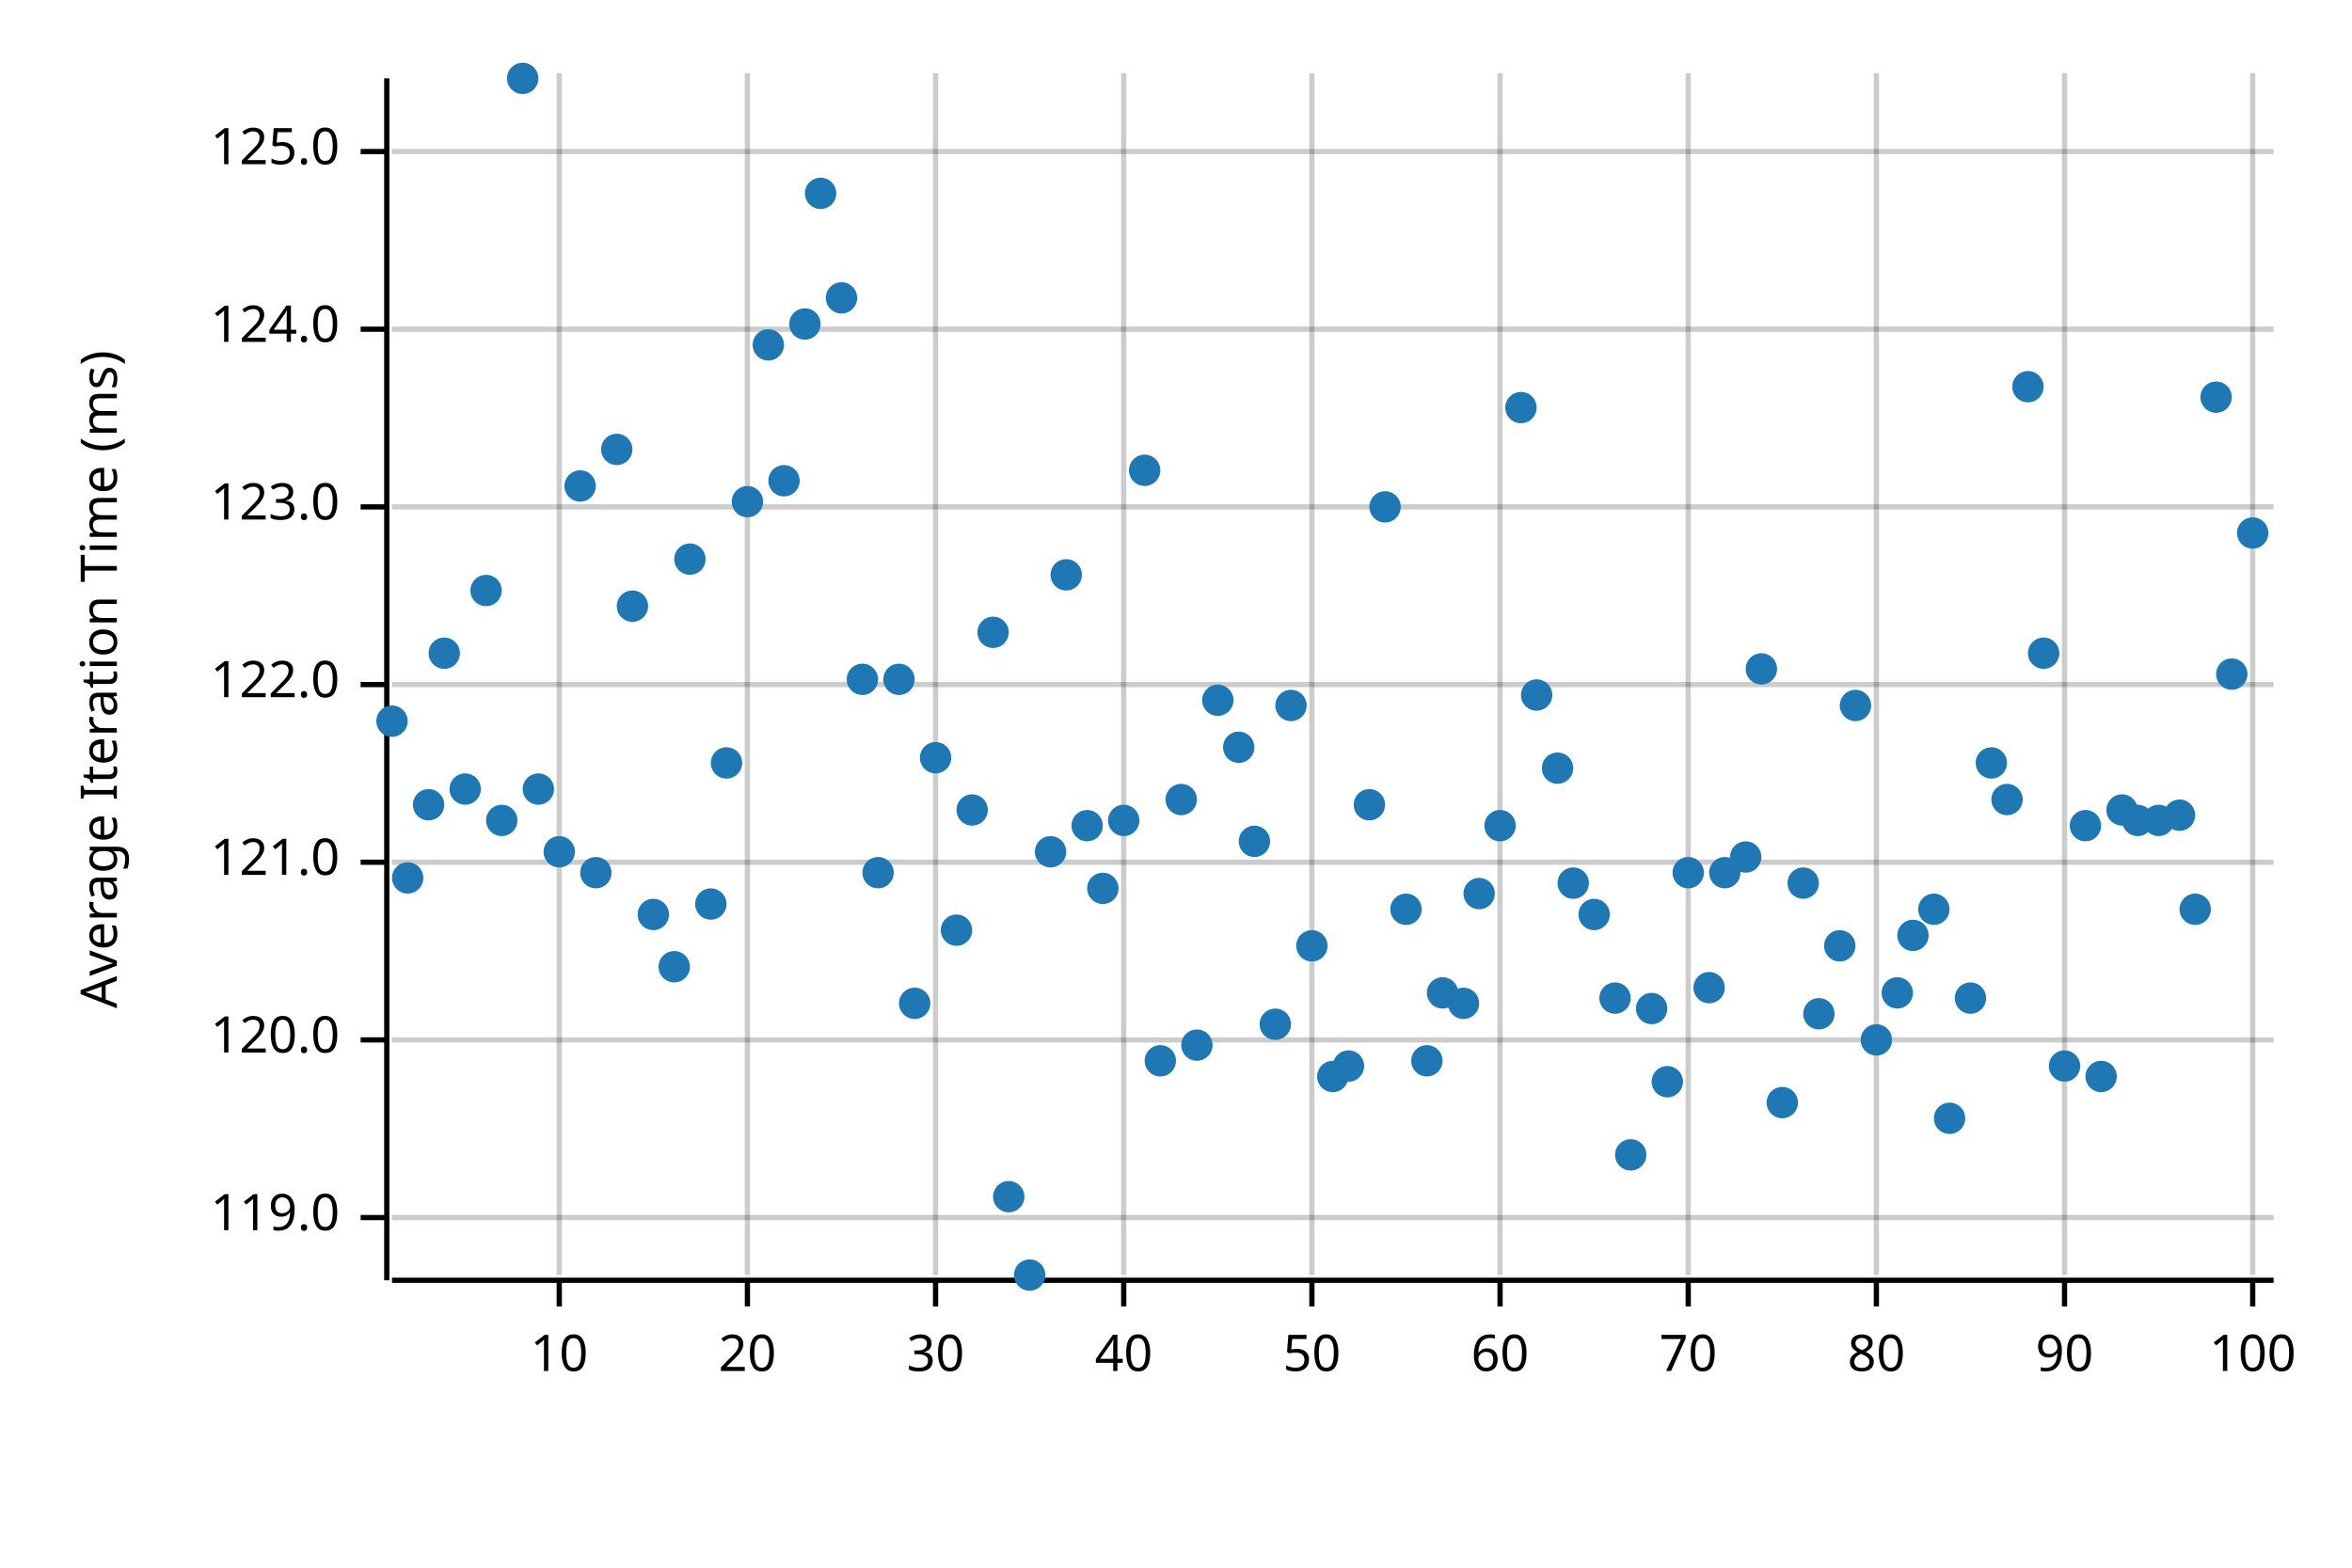
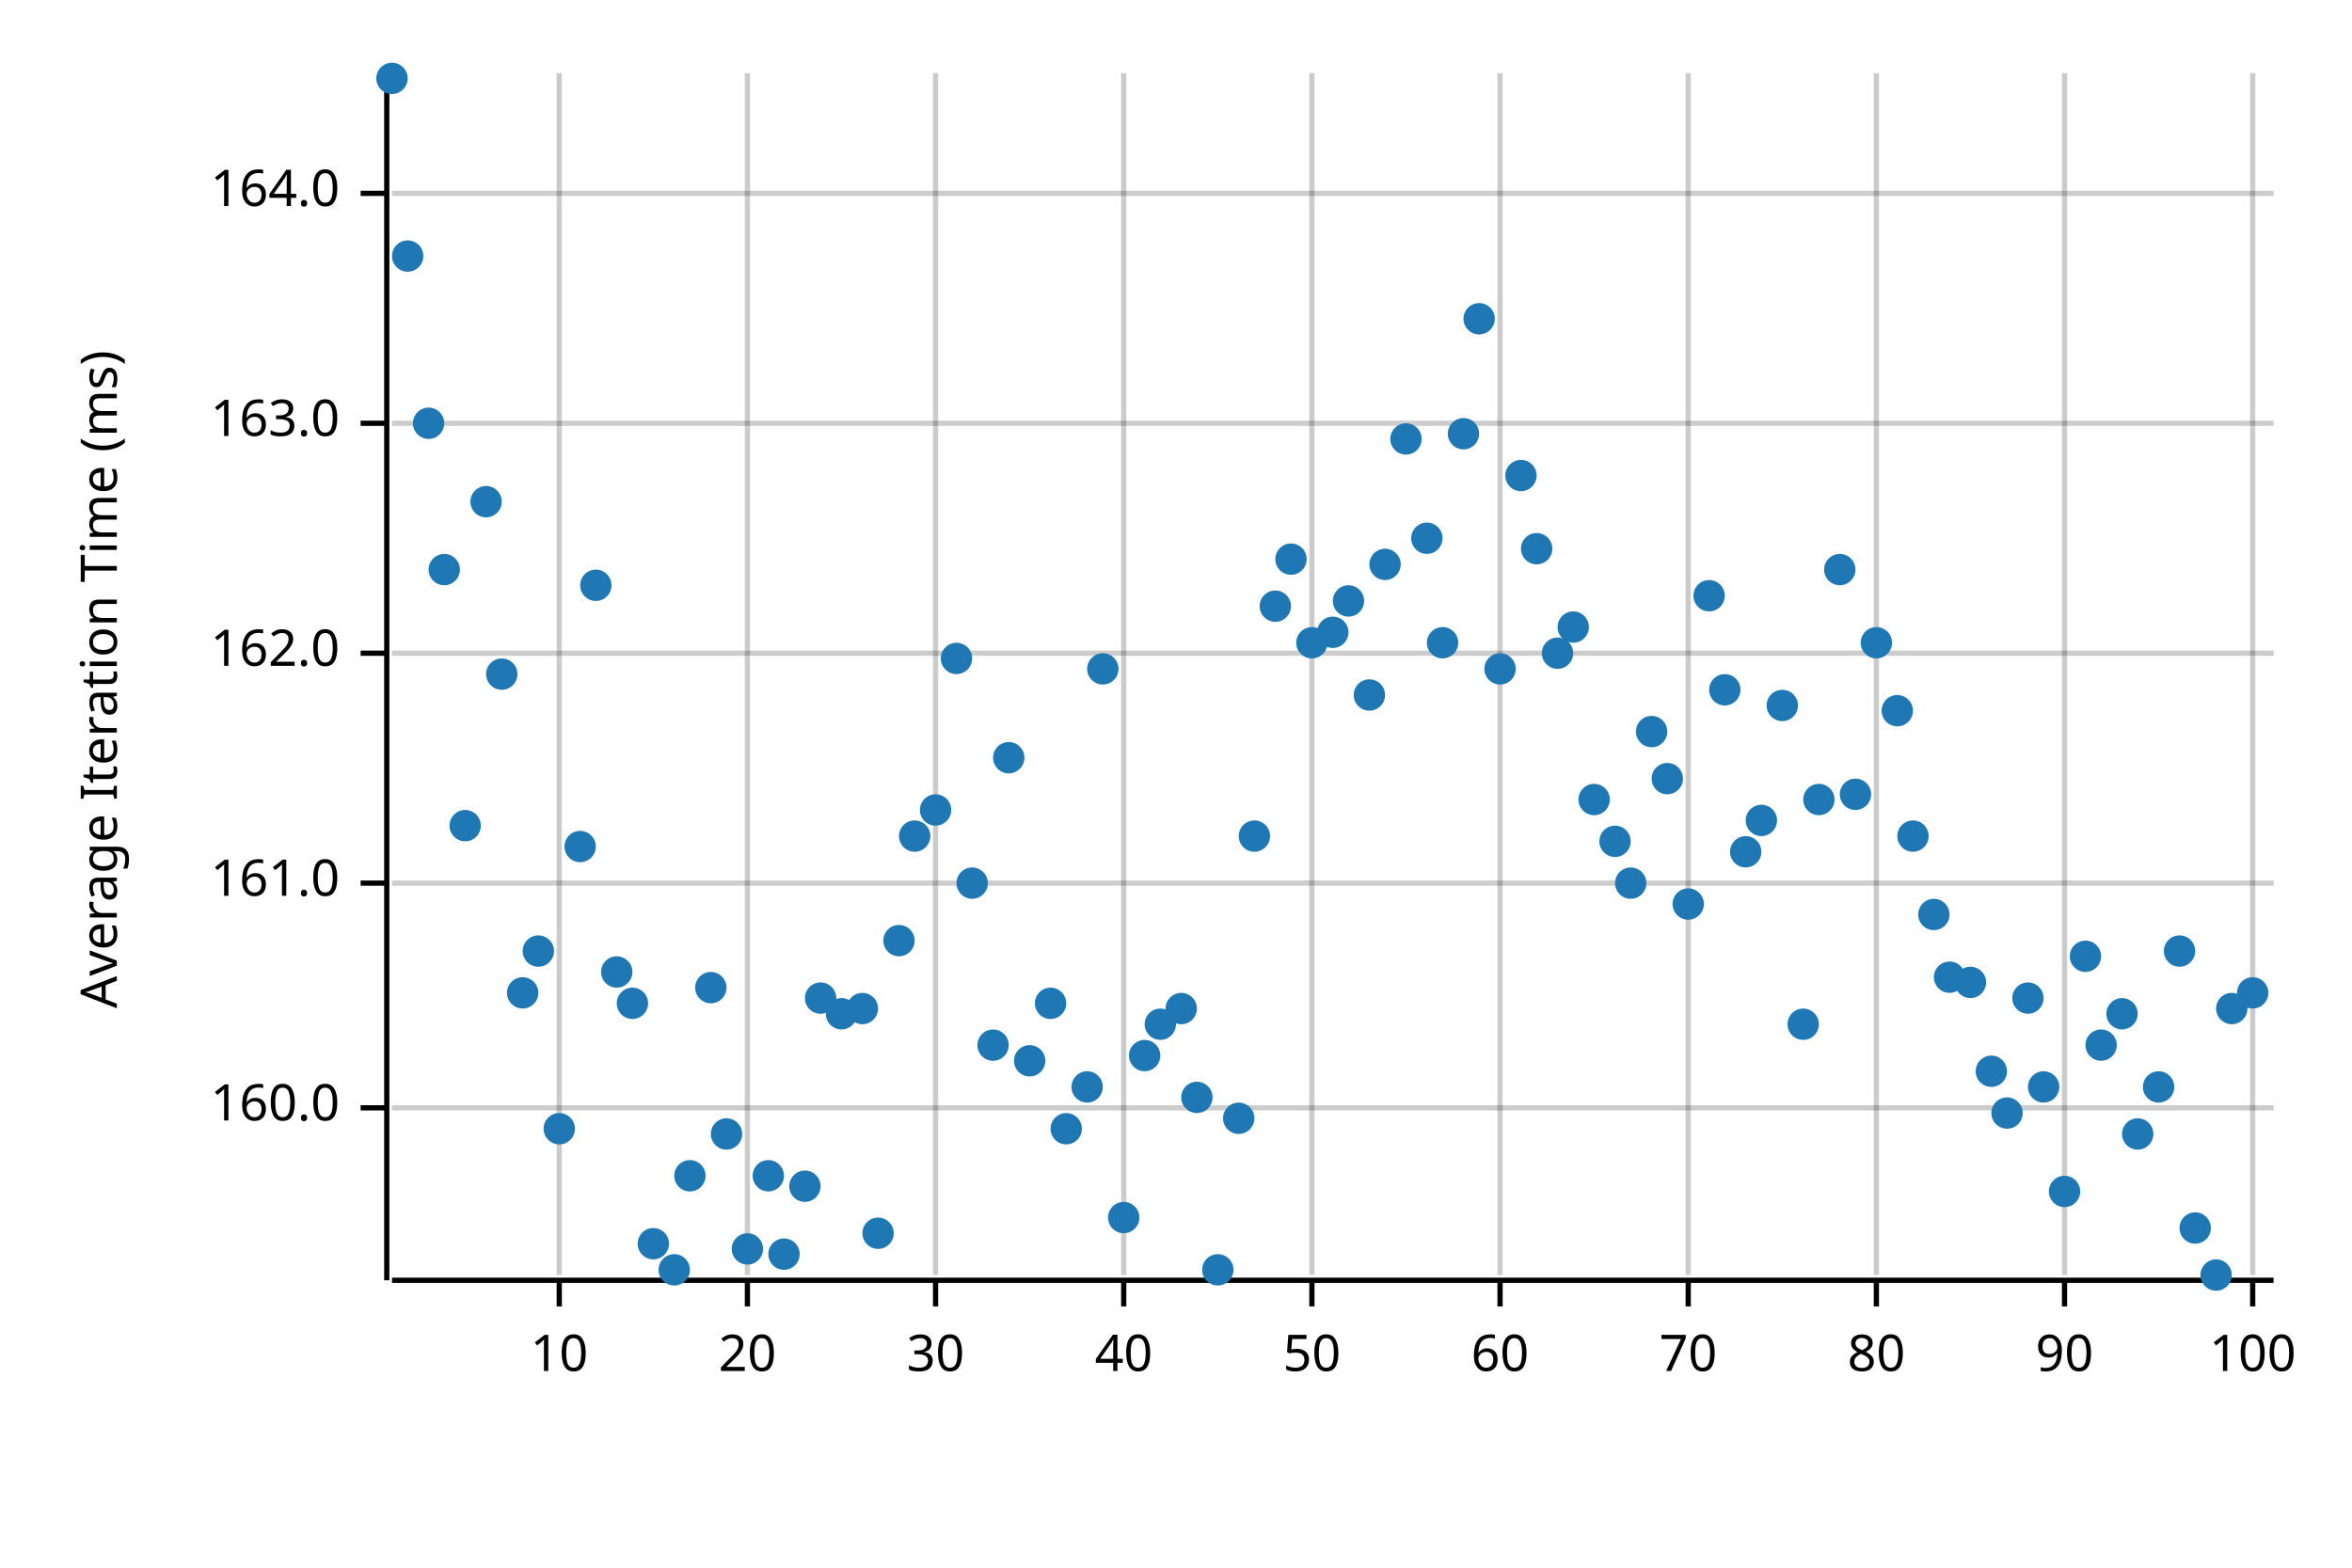
<svg xmlns="http://www.w3.org/2000/svg" width="450" height="300" viewBox="0 0 450 300">
  <text x="15" y="130" dy="0.76em" text-anchor="middle" font-family="sans-serif" font-size="9.677" opacity="1" fill="#000000" transform="rotate(270, 15, 130)">
Average Iteration Time (ms)
</text>
  <line opacity="0.2" stroke="#000000" stroke-width="1" x1="107" y1="244" x2="107" y2="14" />
  <line opacity="0.2" stroke="#000000" stroke-width="1" x1="143" y1="244" x2="143" y2="14" />
  <line opacity="0.2" stroke="#000000" stroke-width="1" x1="179" y1="244" x2="179" y2="14" />
  <line opacity="0.2" stroke="#000000" stroke-width="1" x1="215" y1="244" x2="215" y2="14" />
  <line opacity="0.2" stroke="#000000" stroke-width="1" x1="251" y1="244" x2="251" y2="14" />
  <line opacity="0.2" stroke="#000000" stroke-width="1" x1="287" y1="244" x2="287" y2="14" />
  <line opacity="0.2" stroke="#000000" stroke-width="1" x1="323" y1="244" x2="323" y2="14" />
  <line opacity="0.2" stroke="#000000" stroke-width="1" x1="359" y1="244" x2="359" y2="14" />
  <line opacity="0.2" stroke="#000000" stroke-width="1" x1="395" y1="244" x2="395" y2="14" />
  <line opacity="0.2" stroke="#000000" stroke-width="1" x1="431" y1="244" x2="431" y2="14" />
-   <line opacity="0.2" stroke="#000000" stroke-width="1" x1="75" y1="233" x2="435" y2="233" />
-   <line opacity="0.2" stroke="#000000" stroke-width="1" x1="75" y1="199" x2="435" y2="199" />
-   <line opacity="0.2" stroke="#000000" stroke-width="1" x1="75" y1="165" x2="435" y2="165" />
-   <line opacity="0.2" stroke="#000000" stroke-width="1" x1="75" y1="131" x2="435" y2="131" />
-   <line opacity="0.2" stroke="#000000" stroke-width="1" x1="75" y1="97" x2="435" y2="97" />
-   <line opacity="0.2" stroke="#000000" stroke-width="1" x1="75" y1="63" x2="435" y2="63" />
-   <line opacity="0.2" stroke="#000000" stroke-width="1" x1="75" y1="29" x2="435" y2="29" />
+   <line opacity="0.2" stroke="#000000" stroke-width="1" x1="75" y1="212" x2="435" y2="212" />
+   <line opacity="0.2" stroke="#000000" stroke-width="1" x1="75" y1="169" x2="435" y2="169" />
+   <line opacity="0.2" stroke="#000000" stroke-width="1" x1="75" y1="125" x2="435" y2="125" />
+   <line opacity="0.2" stroke="#000000" stroke-width="1" x1="75" y1="81" x2="435" y2="81" />
+   <line opacity="0.2" stroke="#000000" stroke-width="1" x1="75" y1="37" x2="435" y2="37" />
  <polyline fill="none" opacity="1" stroke="#000000" stroke-width="1" points="74,15 74,245 " />
-   <text x="65" y="233" dy="0.5ex" text-anchor="end" font-family="sans-serif" font-size="9.677" opacity="1" fill="#000000">
- 119.0
+   <text x="65" y="212" dy="0.5ex" text-anchor="end" font-family="sans-serif" font-size="9.677" opacity="1" fill="#000000">
+ 160.0
</text>
-   <polyline fill="none" opacity="1" stroke="#000000" stroke-width="1" points="69,233 74,233 " />
-   <text x="65" y="199" dy="0.5ex" text-anchor="end" font-family="sans-serif" font-size="9.677" opacity="1" fill="#000000">
- 120.0
+   <polyline fill="none" opacity="1" stroke="#000000" stroke-width="1" points="69,212 74,212 " />
+   <text x="65" y="169" dy="0.5ex" text-anchor="end" font-family="sans-serif" font-size="9.677" opacity="1" fill="#000000">
+ 161.0
</text>
-   <polyline fill="none" opacity="1" stroke="#000000" stroke-width="1" points="69,199 74,199 " />
-   <text x="65" y="165" dy="0.5ex" text-anchor="end" font-family="sans-serif" font-size="9.677" opacity="1" fill="#000000">
- 121.0
+   <polyline fill="none" opacity="1" stroke="#000000" stroke-width="1" points="69,169 74,169 " />
+   <text x="65" y="125" dy="0.5ex" text-anchor="end" font-family="sans-serif" font-size="9.677" opacity="1" fill="#000000">
+ 162.0
</text>
-   <polyline fill="none" opacity="1" stroke="#000000" stroke-width="1" points="69,165 74,165 " />
-   <text x="65" y="131" dy="0.5ex" text-anchor="end" font-family="sans-serif" font-size="9.677" opacity="1" fill="#000000">
- 122.0
+   <polyline fill="none" opacity="1" stroke="#000000" stroke-width="1" points="69,125 74,125 " />
+   <text x="65" y="81" dy="0.5ex" text-anchor="end" font-family="sans-serif" font-size="9.677" opacity="1" fill="#000000">
+ 163.0
</text>
-   <polyline fill="none" opacity="1" stroke="#000000" stroke-width="1" points="69,131 74,131 " />
-   <text x="65" y="97" dy="0.5ex" text-anchor="end" font-family="sans-serif" font-size="9.677" opacity="1" fill="#000000">
- 123.0
+   <polyline fill="none" opacity="1" stroke="#000000" stroke-width="1" points="69,81 74,81 " />
+   <text x="65" y="37" dy="0.5ex" text-anchor="end" font-family="sans-serif" font-size="9.677" opacity="1" fill="#000000">
+ 164.0
</text>
-   <polyline fill="none" opacity="1" stroke="#000000" stroke-width="1" points="69,97 74,97 " />
-   <text x="65" y="63" dy="0.5ex" text-anchor="end" font-family="sans-serif" font-size="9.677" opacity="1" fill="#000000">
- 124.0
- </text>
-   <polyline fill="none" opacity="1" stroke="#000000" stroke-width="1" points="69,63 74,63 " />
-   <text x="65" y="29" dy="0.5ex" text-anchor="end" font-family="sans-serif" font-size="9.677" opacity="1" fill="#000000">
- 125.0
- </text>
-   <polyline fill="none" opacity="1" stroke="#000000" stroke-width="1" points="69,29 74,29 " />
+   <polyline fill="none" opacity="1" stroke="#000000" stroke-width="1" points="69,37 74,37 " />
  <polyline fill="none" opacity="1" stroke="#000000" stroke-width="1" points="75,245 435,245 " />
  <text x="107" y="255" dy="0.76em" text-anchor="middle" font-family="sans-serif" font-size="9.677" opacity="1" fill="#000000">
10
</text>
  <polyline fill="none" opacity="1" stroke="#000000" stroke-width="1" points="107,245 107,250 " />
  <text x="143" y="255" dy="0.76em" text-anchor="middle" font-family="sans-serif" font-size="9.677" opacity="1" fill="#000000">
20
</text>
  <polyline fill="none" opacity="1" stroke="#000000" stroke-width="1" points="143,245 143,250 " />
  <text x="179" y="255" dy="0.76em" text-anchor="middle" font-family="sans-serif" font-size="9.677" opacity="1" fill="#000000">
30
</text>
  <polyline fill="none" opacity="1" stroke="#000000" stroke-width="1" points="179,245 179,250 " />
  <text x="215" y="255" dy="0.76em" text-anchor="middle" font-family="sans-serif" font-size="9.677" opacity="1" fill="#000000">
40
</text>
  <polyline fill="none" opacity="1" stroke="#000000" stroke-width="1" points="215,245 215,250 " />
  <text x="251" y="255" dy="0.76em" text-anchor="middle" font-family="sans-serif" font-size="9.677" opacity="1" fill="#000000">
50
</text>
  <polyline fill="none" opacity="1" stroke="#000000" stroke-width="1" points="251,245 251,250 " />
  <text x="287" y="255" dy="0.76em" text-anchor="middle" font-family="sans-serif" font-size="9.677" opacity="1" fill="#000000">
60
</text>
  <polyline fill="none" opacity="1" stroke="#000000" stroke-width="1" points="287,245 287,250 " />
  <text x="323" y="255" dy="0.76em" text-anchor="middle" font-family="sans-serif" font-size="9.677" opacity="1" fill="#000000">
70
</text>
  <polyline fill="none" opacity="1" stroke="#000000" stroke-width="1" points="323,245 323,250 " />
  <text x="359" y="255" dy="0.76em" text-anchor="middle" font-family="sans-serif" font-size="9.677" opacity="1" fill="#000000">
80
</text>
  <polyline fill="none" opacity="1" stroke="#000000" stroke-width="1" points="359,245 359,250 " />
  <text x="395" y="255" dy="0.76em" text-anchor="middle" font-family="sans-serif" font-size="9.677" opacity="1" fill="#000000">
90
</text>
  <polyline fill="none" opacity="1" stroke="#000000" stroke-width="1" points="395,245 395,250 " />
  <text x="431" y="255" dy="0.76em" text-anchor="middle" font-family="sans-serif" font-size="9.677" opacity="1" fill="#000000">
100
</text>
  <polyline fill="none" opacity="1" stroke="#000000" stroke-width="1" points="431,245 431,250 " />
-   <circle cx="75" cy="138" r="3" opacity="1" fill="#1F78B4" stroke="none" stroke-width="1" />
-   <circle cx="78" cy="168" r="3" opacity="1" fill="#1F78B4" stroke="none" stroke-width="1" />
-   <circle cx="82" cy="154" r="3" opacity="1" fill="#1F78B4" stroke="none" stroke-width="1" />
-   <circle cx="85" cy="125" r="3" opacity="1" fill="#1F78B4" stroke="none" stroke-width="1" />
-   <circle cx="89" cy="151" r="3" opacity="1" fill="#1F78B4" stroke="none" stroke-width="1" />
-   <circle cx="93" cy="113" r="3" opacity="1" fill="#1F78B4" stroke="none" stroke-width="1" />
-   <circle cx="96" cy="157" r="3" opacity="1" fill="#1F78B4" stroke="none" stroke-width="1" />
-   <circle cx="100" cy="15" r="3" opacity="1" fill="#1F78B4" stroke="none" stroke-width="1" />
-   <circle cx="103" cy="151" r="3" opacity="1" fill="#1F78B4" stroke="none" stroke-width="1" />
-   <circle cx="107" cy="163" r="3" opacity="1" fill="#1F78B4" stroke="none" stroke-width="1" />
-   <circle cx="111" cy="93" r="3" opacity="1" fill="#1F78B4" stroke="none" stroke-width="1" />
-   <circle cx="114" cy="167" r="3" opacity="1" fill="#1F78B4" stroke="none" stroke-width="1" />
-   <circle cx="118" cy="86" r="3" opacity="1" fill="#1F78B4" stroke="none" stroke-width="1" />
-   <circle cx="121" cy="116" r="3" opacity="1" fill="#1F78B4" stroke="none" stroke-width="1" />
-   <circle cx="125" cy="175" r="3" opacity="1" fill="#1F78B4" stroke="none" stroke-width="1" />
-   <circle cx="129" cy="185" r="3" opacity="1" fill="#1F78B4" stroke="none" stroke-width="1" />
-   <circle cx="132" cy="107" r="3" opacity="1" fill="#1F78B4" stroke="none" stroke-width="1" />
-   <circle cx="136" cy="173" r="3" opacity="1" fill="#1F78B4" stroke="none" stroke-width="1" />
-   <circle cx="139" cy="146" r="3" opacity="1" fill="#1F78B4" stroke="none" stroke-width="1" />
-   <circle cx="143" cy="96" r="3" opacity="1" fill="#1F78B4" stroke="none" stroke-width="1" />
-   <circle cx="147" cy="66" r="3" opacity="1" fill="#1F78B4" stroke="none" stroke-width="1" />
-   <circle cx="150" cy="92" r="3" opacity="1" fill="#1F78B4" stroke="none" stroke-width="1" />
-   <circle cx="154" cy="62" r="3" opacity="1" fill="#1F78B4" stroke="none" stroke-width="1" />
-   <circle cx="157" cy="37" r="3" opacity="1" fill="#1F78B4" stroke="none" stroke-width="1" />
-   <circle cx="161" cy="57" r="3" opacity="1" fill="#1F78B4" stroke="none" stroke-width="1" />
-   <circle cx="165" cy="130" r="3" opacity="1" fill="#1F78B4" stroke="none" stroke-width="1" />
-   <circle cx="168" cy="167" r="3" opacity="1" fill="#1F78B4" stroke="none" stroke-width="1" />
-   <circle cx="172" cy="130" r="3" opacity="1" fill="#1F78B4" stroke="none" stroke-width="1" />
-   <circle cx="175" cy="192" r="3" opacity="1" fill="#1F78B4" stroke="none" stroke-width="1" />
-   <circle cx="179" cy="145" r="3" opacity="1" fill="#1F78B4" stroke="none" stroke-width="1" />
-   <circle cx="183" cy="178" r="3" opacity="1" fill="#1F78B4" stroke="none" stroke-width="1" />
-   <circle cx="186" cy="155" r="3" opacity="1" fill="#1F78B4" stroke="none" stroke-width="1" />
-   <circle cx="190" cy="121" r="3" opacity="1" fill="#1F78B4" stroke="none" stroke-width="1" />
-   <circle cx="193" cy="229" r="3" opacity="1" fill="#1F78B4" stroke="none" stroke-width="1" />
-   <circle cx="197" cy="244" r="3" opacity="1" fill="#1F78B4" stroke="none" stroke-width="1" />
-   <circle cx="201" cy="163" r="3" opacity="1" fill="#1F78B4" stroke="none" stroke-width="1" />
-   <circle cx="204" cy="110" r="3" opacity="1" fill="#1F78B4" stroke="none" stroke-width="1" />
-   <circle cx="208" cy="158" r="3" opacity="1" fill="#1F78B4" stroke="none" stroke-width="1" />
-   <circle cx="211" cy="170" r="3" opacity="1" fill="#1F78B4" stroke="none" stroke-width="1" />
-   <circle cx="215" cy="157" r="3" opacity="1" fill="#1F78B4" stroke="none" stroke-width="1" />
-   <circle cx="219" cy="90" r="3" opacity="1" fill="#1F78B4" stroke="none" stroke-width="1" />
-   <circle cx="222" cy="203" r="3" opacity="1" fill="#1F78B4" stroke="none" stroke-width="1" />
-   <circle cx="226" cy="153" r="3" opacity="1" fill="#1F78B4" stroke="none" stroke-width="1" />
-   <circle cx="229" cy="200" r="3" opacity="1" fill="#1F78B4" stroke="none" stroke-width="1" />
-   <circle cx="233" cy="134" r="3" opacity="1" fill="#1F78B4" stroke="none" stroke-width="1" />
-   <circle cx="237" cy="143" r="3" opacity="1" fill="#1F78B4" stroke="none" stroke-width="1" />
-   <circle cx="240" cy="161" r="3" opacity="1" fill="#1F78B4" stroke="none" stroke-width="1" />
-   <circle cx="244" cy="196" r="3" opacity="1" fill="#1F78B4" stroke="none" stroke-width="1" />
-   <circle cx="247" cy="135" r="3" opacity="1" fill="#1F78B4" stroke="none" stroke-width="1" />
-   <circle cx="251" cy="181" r="3" opacity="1" fill="#1F78B4" stroke="none" stroke-width="1" />
-   <circle cx="255" cy="206" r="3" opacity="1" fill="#1F78B4" stroke="none" stroke-width="1" />
-   <circle cx="258" cy="204" r="3" opacity="1" fill="#1F78B4" stroke="none" stroke-width="1" />
-   <circle cx="262" cy="154" r="3" opacity="1" fill="#1F78B4" stroke="none" stroke-width="1" />
-   <circle cx="265" cy="97" r="3" opacity="1" fill="#1F78B4" stroke="none" stroke-width="1" />
-   <circle cx="269" cy="174" r="3" opacity="1" fill="#1F78B4" stroke="none" stroke-width="1" />
-   <circle cx="273" cy="203" r="3" opacity="1" fill="#1F78B4" stroke="none" stroke-width="1" />
-   <circle cx="276" cy="190" r="3" opacity="1" fill="#1F78B4" stroke="none" stroke-width="1" />
-   <circle cx="280" cy="192" r="3" opacity="1" fill="#1F78B4" stroke="none" stroke-width="1" />
-   <circle cx="283" cy="171" r="3" opacity="1" fill="#1F78B4" stroke="none" stroke-width="1" />
-   <circle cx="287" cy="158" r="3" opacity="1" fill="#1F78B4" stroke="none" stroke-width="1" />
-   <circle cx="291" cy="78" r="3" opacity="1" fill="#1F78B4" stroke="none" stroke-width="1" />
-   <circle cx="294" cy="133" r="3" opacity="1" fill="#1F78B4" stroke="none" stroke-width="1" />
-   <circle cx="298" cy="147" r="3" opacity="1" fill="#1F78B4" stroke="none" stroke-width="1" />
-   <circle cx="301" cy="169" r="3" opacity="1" fill="#1F78B4" stroke="none" stroke-width="1" />
-   <circle cx="305" cy="175" r="3" opacity="1" fill="#1F78B4" stroke="none" stroke-width="1" />
-   <circle cx="309" cy="191" r="3" opacity="1" fill="#1F78B4" stroke="none" stroke-width="1" />
-   <circle cx="312" cy="221" r="3" opacity="1" fill="#1F78B4" stroke="none" stroke-width="1" />
-   <circle cx="316" cy="193" r="3" opacity="1" fill="#1F78B4" stroke="none" stroke-width="1" />
-   <circle cx="319" cy="207" r="3" opacity="1" fill="#1F78B4" stroke="none" stroke-width="1" />
-   <circle cx="323" cy="167" r="3" opacity="1" fill="#1F78B4" stroke="none" stroke-width="1" />
-   <circle cx="327" cy="189" r="3" opacity="1" fill="#1F78B4" stroke="none" stroke-width="1" />
-   <circle cx="330" cy="167" r="3" opacity="1" fill="#1F78B4" stroke="none" stroke-width="1" />
-   <circle cx="334" cy="164" r="3" opacity="1" fill="#1F78B4" stroke="none" stroke-width="1" />
-   <circle cx="337" cy="128" r="3" opacity="1" fill="#1F78B4" stroke="none" stroke-width="1" />
-   <circle cx="341" cy="211" r="3" opacity="1" fill="#1F78B4" stroke="none" stroke-width="1" />
-   <circle cx="345" cy="169" r="3" opacity="1" fill="#1F78B4" stroke="none" stroke-width="1" />
-   <circle cx="348" cy="194" r="3" opacity="1" fill="#1F78B4" stroke="none" stroke-width="1" />
-   <circle cx="352" cy="181" r="3" opacity="1" fill="#1F78B4" stroke="none" stroke-width="1" />
-   <circle cx="355" cy="135" r="3" opacity="1" fill="#1F78B4" stroke="none" stroke-width="1" />
-   <circle cx="359" cy="199" r="3" opacity="1" fill="#1F78B4" stroke="none" stroke-width="1" />
-   <circle cx="363" cy="190" r="3" opacity="1" fill="#1F78B4" stroke="none" stroke-width="1" />
-   <circle cx="366" cy="179" r="3" opacity="1" fill="#1F78B4" stroke="none" stroke-width="1" />
-   <circle cx="370" cy="174" r="3" opacity="1" fill="#1F78B4" stroke="none" stroke-width="1" />
-   <circle cx="373" cy="214" r="3" opacity="1" fill="#1F78B4" stroke="none" stroke-width="1" />
-   <circle cx="377" cy="191" r="3" opacity="1" fill="#1F78B4" stroke="none" stroke-width="1" />
-   <circle cx="381" cy="146" r="3" opacity="1" fill="#1F78B4" stroke="none" stroke-width="1" />
-   <circle cx="384" cy="153" r="3" opacity="1" fill="#1F78B4" stroke="none" stroke-width="1" />
-   <circle cx="388" cy="74" r="3" opacity="1" fill="#1F78B4" stroke="none" stroke-width="1" />
-   <circle cx="391" cy="125" r="3" opacity="1" fill="#1F78B4" stroke="none" stroke-width="1" />
-   <circle cx="395" cy="204" r="3" opacity="1" fill="#1F78B4" stroke="none" stroke-width="1" />
-   <circle cx="399" cy="158" r="3" opacity="1" fill="#1F78B4" stroke="none" stroke-width="1" />
-   <circle cx="402" cy="206" r="3" opacity="1" fill="#1F78B4" stroke="none" stroke-width="1" />
-   <circle cx="406" cy="155" r="3" opacity="1" fill="#1F78B4" stroke="none" stroke-width="1" />
-   <circle cx="409" cy="157" r="3" opacity="1" fill="#1F78B4" stroke="none" stroke-width="1" />
-   <circle cx="413" cy="157" r="3" opacity="1" fill="#1F78B4" stroke="none" stroke-width="1" />
-   <circle cx="417" cy="156" r="3" opacity="1" fill="#1F78B4" stroke="none" stroke-width="1" />
-   <circle cx="420" cy="174" r="3" opacity="1" fill="#1F78B4" stroke="none" stroke-width="1" />
-   <circle cx="424" cy="76" r="3" opacity="1" fill="#1F78B4" stroke="none" stroke-width="1" />
-   <circle cx="427" cy="129" r="3" opacity="1" fill="#1F78B4" stroke="none" stroke-width="1" />
-   <circle cx="431" cy="102" r="3" opacity="1" fill="#1F78B4" stroke="none" stroke-width="1" />
+   <circle cx="75" cy="15" r="3" opacity="1" fill="#1F78B4" stroke="none" stroke-width="1" />
+   <circle cx="78" cy="49" r="3" opacity="1" fill="#1F78B4" stroke="none" stroke-width="1" />
+   <circle cx="82" cy="81" r="3" opacity="1" fill="#1F78B4" stroke="none" stroke-width="1" />
+   <circle cx="85" cy="109" r="3" opacity="1" fill="#1F78B4" stroke="none" stroke-width="1" />
+   <circle cx="89" cy="158" r="3" opacity="1" fill="#1F78B4" stroke="none" stroke-width="1" />
+   <circle cx="93" cy="96" r="3" opacity="1" fill="#1F78B4" stroke="none" stroke-width="1" />
+   <circle cx="96" cy="129" r="3" opacity="1" fill="#1F78B4" stroke="none" stroke-width="1" />
+   <circle cx="100" cy="190" r="3" opacity="1" fill="#1F78B4" stroke="none" stroke-width="1" />
+   <circle cx="103" cy="182" r="3" opacity="1" fill="#1F78B4" stroke="none" stroke-width="1" />
+   <circle cx="107" cy="216" r="3" opacity="1" fill="#1F78B4" stroke="none" stroke-width="1" />
+   <circle cx="111" cy="162" r="3" opacity="1" fill="#1F78B4" stroke="none" stroke-width="1" />
+   <circle cx="114" cy="112" r="3" opacity="1" fill="#1F78B4" stroke="none" stroke-width="1" />
+   <circle cx="118" cy="186" r="3" opacity="1" fill="#1F78B4" stroke="none" stroke-width="1" />
+   <circle cx="121" cy="192" r="3" opacity="1" fill="#1F78B4" stroke="none" stroke-width="1" />
+   <circle cx="125" cy="238" r="3" opacity="1" fill="#1F78B4" stroke="none" stroke-width="1" />
+   <circle cx="129" cy="243" r="3" opacity="1" fill="#1F78B4" stroke="none" stroke-width="1" />
+   <circle cx="132" cy="225" r="3" opacity="1" fill="#1F78B4" stroke="none" stroke-width="1" />
+   <circle cx="136" cy="189" r="3" opacity="1" fill="#1F78B4" stroke="none" stroke-width="1" />
+   <circle cx="139" cy="217" r="3" opacity="1" fill="#1F78B4" stroke="none" stroke-width="1" />
+   <circle cx="143" cy="239" r="3" opacity="1" fill="#1F78B4" stroke="none" stroke-width="1" />
+   <circle cx="147" cy="225" r="3" opacity="1" fill="#1F78B4" stroke="none" stroke-width="1" />
+   <circle cx="150" cy="240" r="3" opacity="1" fill="#1F78B4" stroke="none" stroke-width="1" />
+   <circle cx="154" cy="227" r="3" opacity="1" fill="#1F78B4" stroke="none" stroke-width="1" />
+   <circle cx="157" cy="191" r="3" opacity="1" fill="#1F78B4" stroke="none" stroke-width="1" />
+   <circle cx="161" cy="194" r="3" opacity="1" fill="#1F78B4" stroke="none" stroke-width="1" />
+   <circle cx="165" cy="193" r="3" opacity="1" fill="#1F78B4" stroke="none" stroke-width="1" />
+   <circle cx="168" cy="236" r="3" opacity="1" fill="#1F78B4" stroke="none" stroke-width="1" />
+   <circle cx="172" cy="180" r="3" opacity="1" fill="#1F78B4" stroke="none" stroke-width="1" />
+   <circle cx="175" cy="160" r="3" opacity="1" fill="#1F78B4" stroke="none" stroke-width="1" />
+   <circle cx="179" cy="155" r="3" opacity="1" fill="#1F78B4" stroke="none" stroke-width="1" />
+   <circle cx="183" cy="126" r="3" opacity="1" fill="#1F78B4" stroke="none" stroke-width="1" />
+   <circle cx="186" cy="169" r="3" opacity="1" fill="#1F78B4" stroke="none" stroke-width="1" />
+   <circle cx="190" cy="200" r="3" opacity="1" fill="#1F78B4" stroke="none" stroke-width="1" />
+   <circle cx="193" cy="145" r="3" opacity="1" fill="#1F78B4" stroke="none" stroke-width="1" />
+   <circle cx="197" cy="203" r="3" opacity="1" fill="#1F78B4" stroke="none" stroke-width="1" />
+   <circle cx="201" cy="192" r="3" opacity="1" fill="#1F78B4" stroke="none" stroke-width="1" />
+   <circle cx="204" cy="216" r="3" opacity="1" fill="#1F78B4" stroke="none" stroke-width="1" />
+   <circle cx="208" cy="208" r="3" opacity="1" fill="#1F78B4" stroke="none" stroke-width="1" />
+   <circle cx="211" cy="128" r="3" opacity="1" fill="#1F78B4" stroke="none" stroke-width="1" />
+   <circle cx="215" cy="233" r="3" opacity="1" fill="#1F78B4" stroke="none" stroke-width="1" />
+   <circle cx="219" cy="202" r="3" opacity="1" fill="#1F78B4" stroke="none" stroke-width="1" />
+   <circle cx="222" cy="196" r="3" opacity="1" fill="#1F78B4" stroke="none" stroke-width="1" />
+   <circle cx="226" cy="193" r="3" opacity="1" fill="#1F78B4" stroke="none" stroke-width="1" />
+   <circle cx="229" cy="210" r="3" opacity="1" fill="#1F78B4" stroke="none" stroke-width="1" />
+   <circle cx="233" cy="243" r="3" opacity="1" fill="#1F78B4" stroke="none" stroke-width="1" />
+   <circle cx="237" cy="214" r="3" opacity="1" fill="#1F78B4" stroke="none" stroke-width="1" />
+   <circle cx="240" cy="160" r="3" opacity="1" fill="#1F78B4" stroke="none" stroke-width="1" />
+   <circle cx="244" cy="116" r="3" opacity="1" fill="#1F78B4" stroke="none" stroke-width="1" />
+   <circle cx="247" cy="107" r="3" opacity="1" fill="#1F78B4" stroke="none" stroke-width="1" />
+   <circle cx="251" cy="123" r="3" opacity="1" fill="#1F78B4" stroke="none" stroke-width="1" />
+   <circle cx="255" cy="121" r="3" opacity="1" fill="#1F78B4" stroke="none" stroke-width="1" />
+   <circle cx="258" cy="115" r="3" opacity="1" fill="#1F78B4" stroke="none" stroke-width="1" />
+   <circle cx="262" cy="133" r="3" opacity="1" fill="#1F78B4" stroke="none" stroke-width="1" />
+   <circle cx="265" cy="108" r="3" opacity="1" fill="#1F78B4" stroke="none" stroke-width="1" />
+   <circle cx="269" cy="84" r="3" opacity="1" fill="#1F78B4" stroke="none" stroke-width="1" />
+   <circle cx="273" cy="103" r="3" opacity="1" fill="#1F78B4" stroke="none" stroke-width="1" />
+   <circle cx="276" cy="123" r="3" opacity="1" fill="#1F78B4" stroke="none" stroke-width="1" />
+   <circle cx="280" cy="83" r="3" opacity="1" fill="#1F78B4" stroke="none" stroke-width="1" />
+   <circle cx="283" cy="61" r="3" opacity="1" fill="#1F78B4" stroke="none" stroke-width="1" />
+   <circle cx="287" cy="128" r="3" opacity="1" fill="#1F78B4" stroke="none" stroke-width="1" />
+   <circle cx="291" cy="91" r="3" opacity="1" fill="#1F78B4" stroke="none" stroke-width="1" />
+   <circle cx="294" cy="105" r="3" opacity="1" fill="#1F78B4" stroke="none" stroke-width="1" />
+   <circle cx="298" cy="125" r="3" opacity="1" fill="#1F78B4" stroke="none" stroke-width="1" />
+   <circle cx="301" cy="120" r="3" opacity="1" fill="#1F78B4" stroke="none" stroke-width="1" />
+   <circle cx="305" cy="153" r="3" opacity="1" fill="#1F78B4" stroke="none" stroke-width="1" />
+   <circle cx="309" cy="161" r="3" opacity="1" fill="#1F78B4" stroke="none" stroke-width="1" />
+   <circle cx="312" cy="169" r="3" opacity="1" fill="#1F78B4" stroke="none" stroke-width="1" />
+   <circle cx="316" cy="140" r="3" opacity="1" fill="#1F78B4" stroke="none" stroke-width="1" />
+   <circle cx="319" cy="149" r="3" opacity="1" fill="#1F78B4" stroke="none" stroke-width="1" />
+   <circle cx="323" cy="173" r="3" opacity="1" fill="#1F78B4" stroke="none" stroke-width="1" />
+   <circle cx="327" cy="114" r="3" opacity="1" fill="#1F78B4" stroke="none" stroke-width="1" />
+   <circle cx="330" cy="132" r="3" opacity="1" fill="#1F78B4" stroke="none" stroke-width="1" />
+   <circle cx="334" cy="163" r="3" opacity="1" fill="#1F78B4" stroke="none" stroke-width="1" />
+   <circle cx="337" cy="157" r="3" opacity="1" fill="#1F78B4" stroke="none" stroke-width="1" />
+   <circle cx="341" cy="135" r="3" opacity="1" fill="#1F78B4" stroke="none" stroke-width="1" />
+   <circle cx="345" cy="196" r="3" opacity="1" fill="#1F78B4" stroke="none" stroke-width="1" />
+   <circle cx="348" cy="153" r="3" opacity="1" fill="#1F78B4" stroke="none" stroke-width="1" />
+   <circle cx="352" cy="109" r="3" opacity="1" fill="#1F78B4" stroke="none" stroke-width="1" />
+   <circle cx="355" cy="152" r="3" opacity="1" fill="#1F78B4" stroke="none" stroke-width="1" />
+   <circle cx="359" cy="123" r="3" opacity="1" fill="#1F78B4" stroke="none" stroke-width="1" />
+   <circle cx="363" cy="136" r="3" opacity="1" fill="#1F78B4" stroke="none" stroke-width="1" />
+   <circle cx="366" cy="160" r="3" opacity="1" fill="#1F78B4" stroke="none" stroke-width="1" />
+   <circle cx="370" cy="175" r="3" opacity="1" fill="#1F78B4" stroke="none" stroke-width="1" />
+   <circle cx="373" cy="187" r="3" opacity="1" fill="#1F78B4" stroke="none" stroke-width="1" />
+   <circle cx="377" cy="188" r="3" opacity="1" fill="#1F78B4" stroke="none" stroke-width="1" />
+   <circle cx="381" cy="205" r="3" opacity="1" fill="#1F78B4" stroke="none" stroke-width="1" />
+   <circle cx="384" cy="213" r="3" opacity="1" fill="#1F78B4" stroke="none" stroke-width="1" />
+   <circle cx="388" cy="191" r="3" opacity="1" fill="#1F78B4" stroke="none" stroke-width="1" />
+   <circle cx="391" cy="208" r="3" opacity="1" fill="#1F78B4" stroke="none" stroke-width="1" />
+   <circle cx="395" cy="228" r="3" opacity="1" fill="#1F78B4" stroke="none" stroke-width="1" />
+   <circle cx="399" cy="183" r="3" opacity="1" fill="#1F78B4" stroke="none" stroke-width="1" />
+   <circle cx="402" cy="200" r="3" opacity="1" fill="#1F78B4" stroke="none" stroke-width="1" />
+   <circle cx="406" cy="194" r="3" opacity="1" fill="#1F78B4" stroke="none" stroke-width="1" />
+   <circle cx="409" cy="217" r="3" opacity="1" fill="#1F78B4" stroke="none" stroke-width="1" />
+   <circle cx="413" cy="208" r="3" opacity="1" fill="#1F78B4" stroke="none" stroke-width="1" />
+   <circle cx="417" cy="182" r="3" opacity="1" fill="#1F78B4" stroke="none" stroke-width="1" />
+   <circle cx="420" cy="235" r="3" opacity="1" fill="#1F78B4" stroke="none" stroke-width="1" />
+   <circle cx="424" cy="244" r="3" opacity="1" fill="#1F78B4" stroke="none" stroke-width="1" />
+   <circle cx="427" cy="193" r="3" opacity="1" fill="#1F78B4" stroke="none" stroke-width="1" />
+   <circle cx="431" cy="190" r="3" opacity="1" fill="#1F78B4" stroke="none" stroke-width="1" />
</svg>
